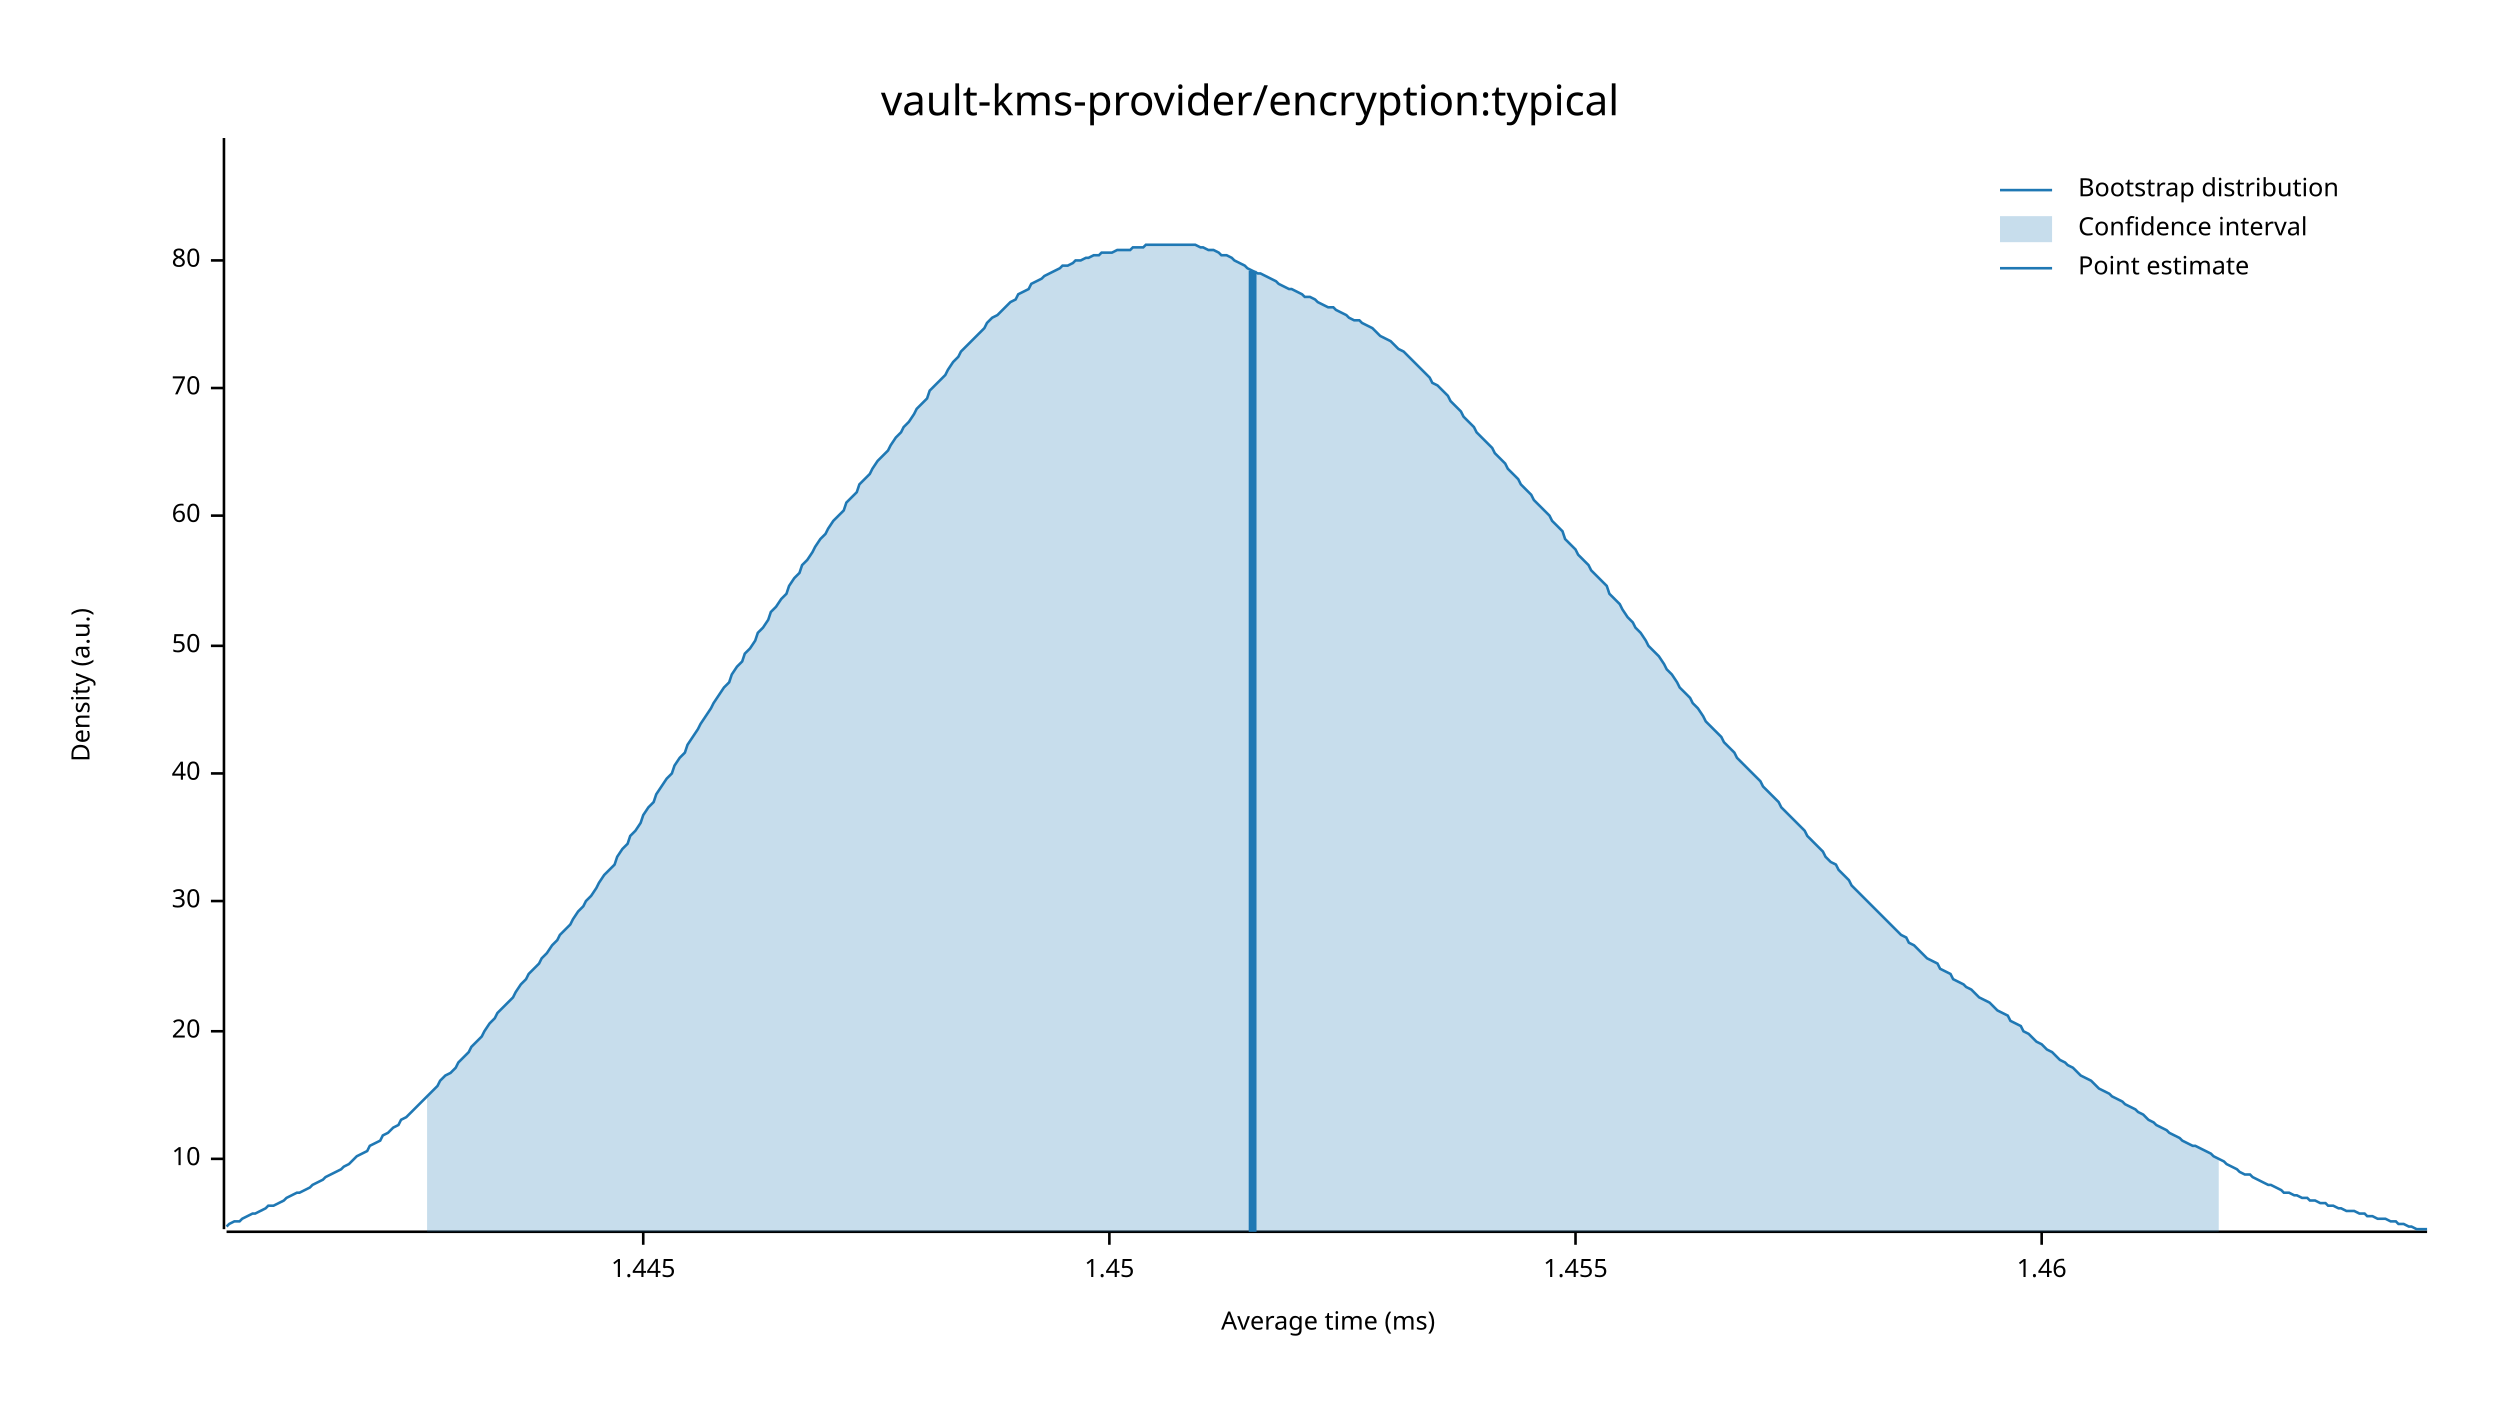
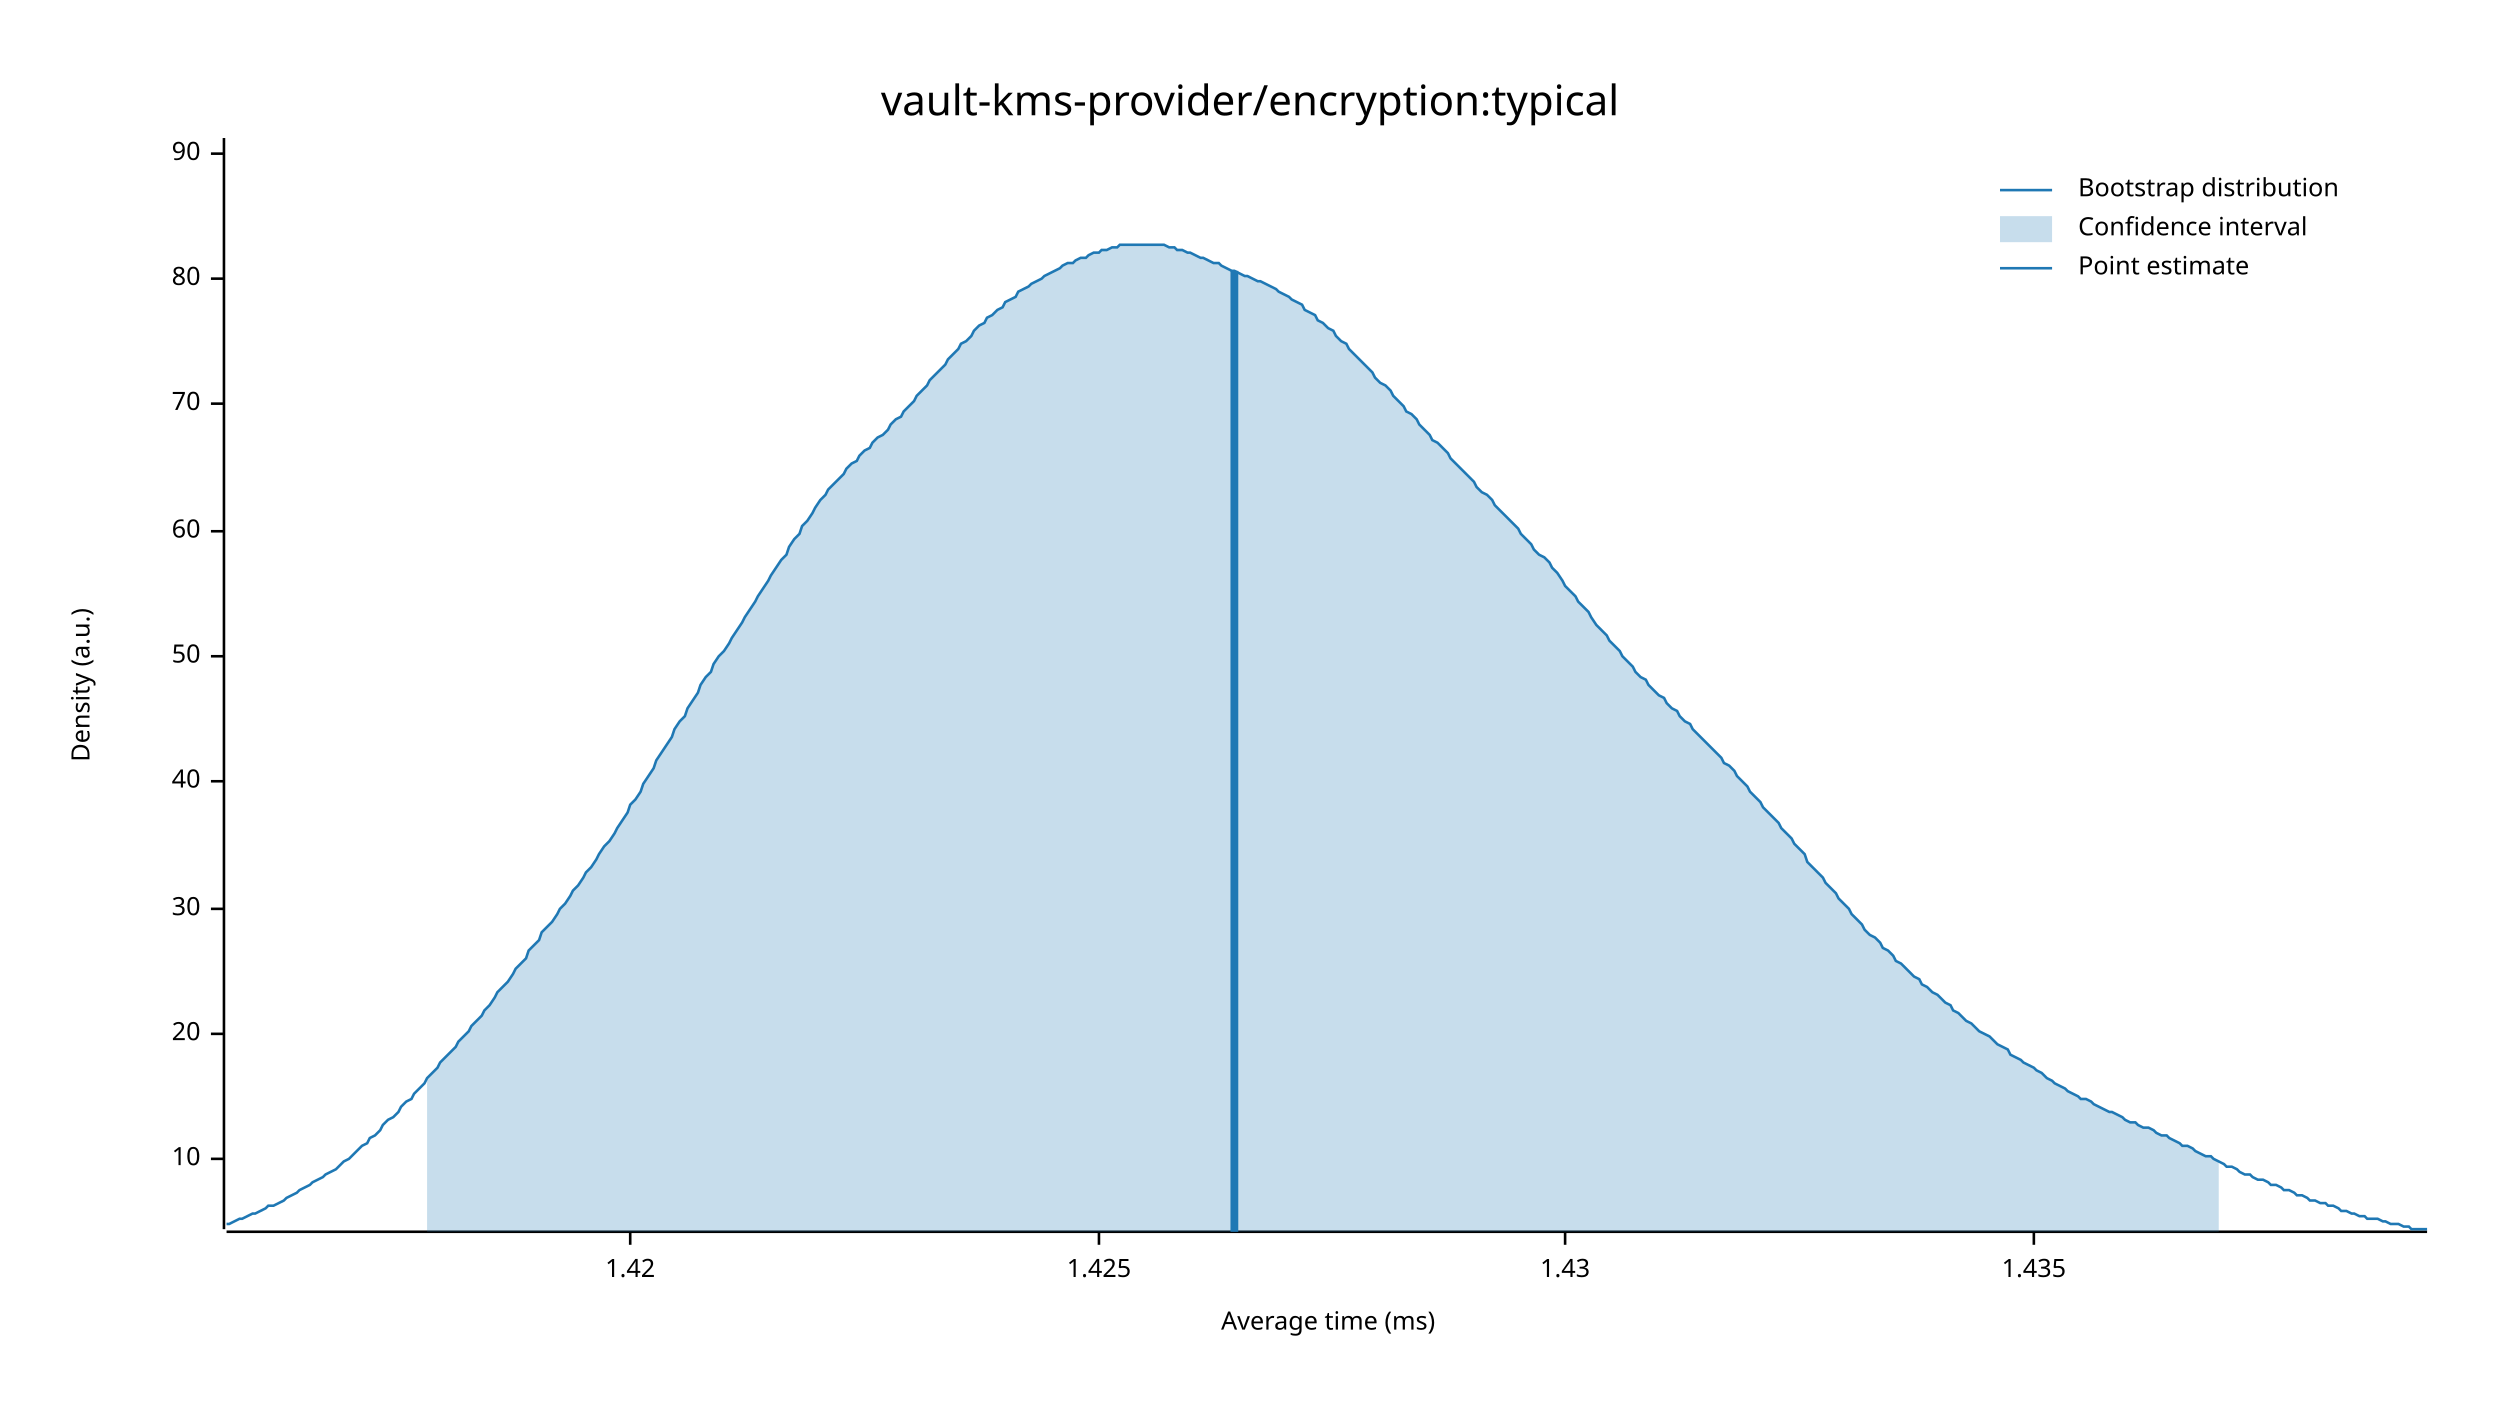
<svg xmlns="http://www.w3.org/2000/svg" width="960" height="540" viewBox="0 0 960 540">
  <text x="480" y="32" dy="0.76em" text-anchor="middle" font-family="sans-serif" font-size="16.129" opacity="1" fill="#000000">
vault-kms-provider/encryption:typical
</text>
  <text x="27" y="263" dy="0.76em" text-anchor="middle" font-family="sans-serif" font-size="9.677" opacity="1" fill="#000000" transform="rotate(270, 27, 263)">
Density (a.u.)
</text>
  <text x="510" y="513" dy="-0.5ex" text-anchor="middle" font-family="sans-serif" font-size="9.677" opacity="1" fill="#000000">
Average time (ms)
</text>
  <polyline fill="none" opacity="1" stroke="#000000" stroke-width="1" points="86,53 86,472 " />
  <text x="77" y="445" dy="0.5ex" text-anchor="end" font-family="sans-serif" font-size="9.677" opacity="1" fill="#000000">
10
</text>
  <polyline fill="none" opacity="1" stroke="#000000" stroke-width="1" points="81,445 86,445 " />
-   <text x="77" y="396" dy="0.5ex" text-anchor="end" font-family="sans-serif" font-size="9.677" opacity="1" fill="#000000">
+   <text x="77" y="397" dy="0.5ex" text-anchor="end" font-family="sans-serif" font-size="9.677" opacity="1" fill="#000000">
20
</text>
-   <polyline fill="none" opacity="1" stroke="#000000" stroke-width="1" points="81,396 86,396 " />
-   <text x="77" y="346" dy="0.5ex" text-anchor="end" font-family="sans-serif" font-size="9.677" opacity="1" fill="#000000">
+   <polyline fill="none" opacity="1" stroke="#000000" stroke-width="1" points="81,397 86,397 " />
+   <text x="77" y="349" dy="0.5ex" text-anchor="end" font-family="sans-serif" font-size="9.677" opacity="1" fill="#000000">
30
</text>
-   <polyline fill="none" opacity="1" stroke="#000000" stroke-width="1" points="81,346 86,346 " />
-   <text x="77" y="297" dy="0.5ex" text-anchor="end" font-family="sans-serif" font-size="9.677" opacity="1" fill="#000000">
+   <polyline fill="none" opacity="1" stroke="#000000" stroke-width="1" points="81,349 86,349 " />
+   <text x="77" y="300" dy="0.5ex" text-anchor="end" font-family="sans-serif" font-size="9.677" opacity="1" fill="#000000">
40
</text>
-   <polyline fill="none" opacity="1" stroke="#000000" stroke-width="1" points="81,297 86,297 " />
-   <text x="77" y="248" dy="0.5ex" text-anchor="end" font-family="sans-serif" font-size="9.677" opacity="1" fill="#000000">
+   <polyline fill="none" opacity="1" stroke="#000000" stroke-width="1" points="81,300 86,300 " />
+   <text x="77" y="252" dy="0.5ex" text-anchor="end" font-family="sans-serif" font-size="9.677" opacity="1" fill="#000000">
50
</text>
-   <polyline fill="none" opacity="1" stroke="#000000" stroke-width="1" points="81,248 86,248 " />
-   <text x="77" y="198" dy="0.5ex" text-anchor="end" font-family="sans-serif" font-size="9.677" opacity="1" fill="#000000">
+   <polyline fill="none" opacity="1" stroke="#000000" stroke-width="1" points="81,252 86,252 " />
+   <text x="77" y="204" dy="0.5ex" text-anchor="end" font-family="sans-serif" font-size="9.677" opacity="1" fill="#000000">
60
</text>
-   <polyline fill="none" opacity="1" stroke="#000000" stroke-width="1" points="81,198 86,198 " />
-   <text x="77" y="149" dy="0.5ex" text-anchor="end" font-family="sans-serif" font-size="9.677" opacity="1" fill="#000000">
+   <polyline fill="none" opacity="1" stroke="#000000" stroke-width="1" points="81,204 86,204 " />
+   <text x="77" y="155" dy="0.5ex" text-anchor="end" font-family="sans-serif" font-size="9.677" opacity="1" fill="#000000">
70
</text>
-   <polyline fill="none" opacity="1" stroke="#000000" stroke-width="1" points="81,149 86,149 " />
-   <text x="77" y="100" dy="0.5ex" text-anchor="end" font-family="sans-serif" font-size="9.677" opacity="1" fill="#000000">
+   <polyline fill="none" opacity="1" stroke="#000000" stroke-width="1" points="81,155 86,155 " />
+   <text x="77" y="107" dy="0.5ex" text-anchor="end" font-family="sans-serif" font-size="9.677" opacity="1" fill="#000000">
80
</text>
-   <polyline fill="none" opacity="1" stroke="#000000" stroke-width="1" points="81,100 86,100 " />
+   <polyline fill="none" opacity="1" stroke="#000000" stroke-width="1" points="81,107 86,107 " />
+   <text x="77" y="59" dy="0.5ex" text-anchor="end" font-family="sans-serif" font-size="9.677" opacity="1" fill="#000000">
+ 90
+ </text>
+   <polyline fill="none" opacity="1" stroke="#000000" stroke-width="1" points="81,59 86,59 " />
  <polyline fill="none" opacity="1" stroke="#000000" stroke-width="1" points="87,473 932,473 " />
-   <text x="247" y="483" dy="0.76em" text-anchor="middle" font-family="sans-serif" font-size="9.677" opacity="1" fill="#000000">
- 1.445
+   <text x="242" y="483" dy="0.76em" text-anchor="middle" font-family="sans-serif" font-size="9.677" opacity="1" fill="#000000">
+ 1.42
</text>
-   <polyline fill="none" opacity="1" stroke="#000000" stroke-width="1" points="247,473 247,478 " />
-   <text x="426" y="483" dy="0.76em" text-anchor="middle" font-family="sans-serif" font-size="9.677" opacity="1" fill="#000000">
- 1.45
+   <polyline fill="none" opacity="1" stroke="#000000" stroke-width="1" points="242,473 242,478 " />
+   <text x="422" y="483" dy="0.76em" text-anchor="middle" font-family="sans-serif" font-size="9.677" opacity="1" fill="#000000">
+ 1.425
</text>
-   <polyline fill="none" opacity="1" stroke="#000000" stroke-width="1" points="426,473 426,478 " />
-   <text x="605" y="483" dy="0.76em" text-anchor="middle" font-family="sans-serif" font-size="9.677" opacity="1" fill="#000000">
- 1.455
+   <polyline fill="none" opacity="1" stroke="#000000" stroke-width="1" points="422,473 422,478 " />
+   <text x="601" y="483" dy="0.76em" text-anchor="middle" font-family="sans-serif" font-size="9.677" opacity="1" fill="#000000">
+ 1.43
</text>
-   <polyline fill="none" opacity="1" stroke="#000000" stroke-width="1" points="605,473 605,478 " />
-   <text x="784" y="483" dy="0.76em" text-anchor="middle" font-family="sans-serif" font-size="9.677" opacity="1" fill="#000000">
- 1.46
+   <polyline fill="none" opacity="1" stroke="#000000" stroke-width="1" points="601,473 601,478 " />
+   <text x="781" y="483" dy="0.76em" text-anchor="middle" font-family="sans-serif" font-size="9.677" opacity="1" fill="#000000">
+ 1.435
</text>
-   <polyline fill="none" opacity="1" stroke="#000000" stroke-width="1" points="784,473 784,478 " />
-   <polyline fill="none" opacity="1" stroke="#1F78B4" stroke-width="1" points="87,471 88,470 90,469 92,469 93,468 95,467 97,466 98,466 100,465 102,464 103,463 105,463 107,462 109,461 110,460 112,459 114,458 115,458 117,457 119,456 120,455 122,454 124,453 125,452 127,451 129,450 131,449 132,448 134,447 136,445 137,444 139,443 141,442 142,440 144,439 146,438 147,436 149,435 151,433 153,432 154,430 156,429 158,427 159,426 161,424 163,422 164,421 166,419 168,417 169,415 171,413 173,412 175,410 176,408 178,406 180,404 181,402 183,400 185,398 186,396 188,393 190,391 191,389 193,387 195,385 197,383 198,381 200,378 202,376 203,374 205,372 207,370 208,368 210,366 212,363 214,361 215,359 217,357 219,355 220,353 222,350 224,348 225,346 227,344 229,341 230,339 232,336 234,334 236,332 237,329 239,326 241,324 242,321 244,319 246,316 247,313 249,310 251,308 252,305 254,302 256,299 258,297 259,294 261,291 263,289 264,286 266,283 268,280 269,278 271,275 273,272 274,270 276,267 278,264 280,262 281,259 283,256 285,254 286,251 288,249 290,246 291,243 293,241 295,238 296,235 298,233 300,230 302,228 303,225 305,222 307,220 308,217 310,215 312,212 313,210 315,207 317,205 318,203 320,200 322,198 324,196 325,193 327,191 329,189 330,186 332,184 334,182 335,180 337,177 339,175 341,173 342,171 344,168 346,166 347,164 349,162 351,159 352,157 354,155 356,153 357,150 359,148 361,146 363,144 364,142 366,139 368,137 369,135 371,133 373,131 374,130 376,128 378,126 379,124 381,122 383,121 385,119 386,118 388,116 390,115 391,113 393,112 395,111 396,109 398,108 400,107 401,106 403,105 405,104 407,103 408,102 410,102 412,101 413,100 415,100 417,99 418,99 420,98 422,98 423,97 425,97 427,97 429,96 430,96 432,96 434,96 435,95 437,95 439,95 440,94 442,94 444,94 445,94 447,94 449,94 451,94 452,94 454,94 456,94 457,94 459,94 461,95 462,95 464,96 466,96 468,97 469,98 471,98 473,99 474,100 476,101 478,102 479,103 481,104 483,105 484,105 486,106 488,107 490,108 491,109 493,110 495,111 496,111 498,112 500,113 501,114 503,114 505,115 506,116 508,117 510,118 512,118 513,119 515,120 517,121 518,122 520,123 522,123 523,124 525,125 527,126 528,127 530,129 532,130 534,131 535,132 537,134 539,135 540,136 542,138 544,140 545,141 547,143 549,145 550,147 552,148 554,150 556,152 557,154 559,156 561,158 562,160 564,162 566,164 567,166 569,168 571,170 573,172 574,174 576,176 578,178 579,180 581,182 583,184 584,186 586,188 588,190 589,192 591,194 593,196 595,198 596,200 598,202 600,204 601,207 603,209 605,211 606,213 608,215 610,217 611,219 613,221 615,223 617,225 618,228 620,230 622,232 623,234 625,237 627,239 628,241 630,243 632,246 633,248 635,250 637,252 639,255 640,257 642,259 644,262 645,264 647,266 649,268 650,270 652,272 654,275 655,277 657,279 659,281 661,283 662,285 664,287 666,289 667,291 669,293 671,295 672,296 674,298 676,300 677,302 679,304 681,306 683,308 684,310 686,312 688,314 689,315 691,317 693,319 694,321 696,323 698,325 700,327 701,329 703,331 705,332 706,334 708,336 710,338 711,340 713,342 715,344 716,345 718,347 720,349 722,351 723,352 725,354 727,356 728,357 730,359 732,360 733,362 735,363 737,365 738,366 740,368 742,369 744,370 745,372 747,373 749,374 750,376 752,377 754,378 755,379 757,380 759,382 760,383 762,384 764,385 766,387 767,388 769,389 771,390 772,392 774,393 776,394 777,396 779,397 781,399 782,400 784,401 786,403 788,404 789,405 791,407 793,408 794,409 796,410 798,412 799,413 801,414 803,415 804,416 806,418 808,419 810,420 811,421 813,422 815,423 816,424 818,425 820,426 821,427 823,428 825,430 827,431 828,432 830,433 832,434 833,435 835,436 837,437 838,438 840,439 842,440 843,440 845,441 847,442 849,443 850,444 852,445 854,446 855,447 857,448 859,449 860,450 862,451 864,451 865,452 867,453 869,454 871,455 872,455 874,456 876,457 877,458 879,458 881,459 882,459 884,460 886,460 887,461 889,461 891,462 893,462 894,463 896,463 898,464 899,464 901,465 903,465 904,465 906,466 908,466 909,467 911,467 913,468 915,468 916,468 918,469 920,469 921,470 923,470 925,471 926,471 928,472 930,472 932,472 " />
-   <polygon opacity="0.25" fill="#1F78B4" points="164,421 166,419 168,417 169,415 171,413 173,412 175,410 176,408 178,406 180,404 181,402 183,400 185,398 186,396 188,393 190,391 191,389 193,387 195,385 197,383 198,381 200,378 202,376 203,374 205,372 207,370 208,368 210,366 212,363 214,361 215,359 217,357 219,355 220,353 222,350 224,348 225,346 227,344 229,341 230,339 232,336 234,334 236,332 237,329 239,326 241,324 242,321 244,319 246,316 247,313 249,310 251,308 252,305 254,302 256,299 258,297 259,294 261,291 263,289 264,286 266,283 268,280 269,278 271,275 273,272 274,270 276,267 278,264 280,262 281,259 283,256 285,254 286,251 288,249 290,246 291,243 293,241 295,238 296,235 298,233 300,230 302,228 303,225 305,222 307,220 308,217 310,215 312,212 313,210 315,207 317,205 318,203 320,200 322,198 324,196 325,193 327,191 329,189 330,186 332,184 334,182 335,180 337,177 339,175 341,173 342,171 344,168 346,166 347,164 349,162 351,159 352,157 354,155 356,153 357,150 359,148 361,146 363,144 364,142 366,139 368,137 369,135 371,133 373,131 374,130 376,128 378,126 379,124 381,122 383,121 385,119 386,118 388,116 390,115 391,113 393,112 395,111 396,109 398,108 400,107 401,106 403,105 405,104 407,103 408,102 410,102 412,101 413,100 415,100 417,99 418,99 420,98 422,98 423,97 425,97 427,97 429,96 430,96 432,96 434,96 435,95 437,95 439,95 440,94 442,94 444,94 445,94 447,94 449,94 451,94 452,94 454,94 456,94 457,94 459,94 461,95 462,95 464,96 466,96 468,97 469,98 471,98 473,99 474,100 476,101 478,102 479,103 481,104 483,105 484,105 486,106 488,107 490,108 491,109 493,110 495,111 496,111 498,112 500,113 501,114 503,114 505,115 506,116 508,117 510,118 512,118 513,119 515,120 517,121 518,122 520,123 522,123 523,124 525,125 527,126 528,127 530,129 532,130 534,131 535,132 537,134 539,135 540,136 542,138 544,140 545,141 547,143 549,145 550,147 552,148 554,150 556,152 557,154 559,156 561,158 562,160 564,162 566,164 567,166 569,168 571,170 573,172 574,174 576,176 578,178 579,180 581,182 583,184 584,186 586,188 588,190 589,192 591,194 593,196 595,198 596,200 598,202 600,204 601,207 603,209 605,211 606,213 608,215 610,217 611,219 613,221 615,223 617,225 618,228 620,230 622,232 623,234 625,237 627,239 628,241 630,243 632,246 633,248 635,250 637,252 639,255 640,257 642,259 644,262 645,264 647,266 649,268 650,270 652,272 654,275 655,277 657,279 659,281 661,283 662,285 664,287 666,289 667,291 669,293 671,295 672,296 674,298 676,300 677,302 679,304 681,306 683,308 684,310 686,312 688,314 689,315 691,317 693,319 694,321 696,323 698,325 700,327 701,329 703,331 705,332 706,334 708,336 710,338 711,340 713,342 715,344 716,345 718,347 720,349 722,351 723,352 725,354 727,356 728,357 730,359 732,360 733,362 735,363 737,365 738,366 740,368 742,369 744,370 745,372 747,373 749,374 750,376 752,377 754,378 755,379 757,380 759,382 760,383 762,384 764,385 766,387 767,388 769,389 771,390 772,392 774,393 776,394 777,396 779,397 781,399 782,400 784,401 786,403 788,404 789,405 791,407 793,408 794,409 796,410 798,412 799,413 801,414 803,415 804,416 806,418 808,419 810,420 811,421 813,422 815,423 816,424 818,425 820,426 821,427 823,428 825,430 827,431 828,432 830,433 832,434 833,435 835,436 837,437 838,438 840,439 842,440 843,440 845,441 847,442 849,443 850,444 852,445 852,473 164,473 " />
-   <polyline fill="none" opacity="1" stroke="#1F78B4" stroke-width="3" points="481,473 481,104 " />
+   <polyline fill="none" opacity="1" stroke="#000000" stroke-width="1" points="781,473 781,478 " />
+   <polyline fill="none" opacity="1" stroke="#1F78B4" stroke-width="1" points="87,470 88,470 90,469 92,468 93,468 95,467 97,466 98,466 100,465 102,464 103,463 105,463 107,462 109,461 110,460 112,459 114,458 115,457 117,456 119,455 120,454 122,453 124,452 125,451 127,450 129,449 131,447 132,446 134,445 136,443 137,442 139,440 141,439 142,437 144,436 146,434 147,432 149,430 151,429 153,427 154,425 156,423 158,422 159,420 161,418 163,416 164,414 166,412 168,410 169,408 171,406 173,404 175,402 176,400 178,398 180,396 181,394 183,392 185,390 186,388 188,386 190,383 191,381 193,379 195,377 197,374 198,372 200,370 202,368 203,365 205,363 207,361 208,358 210,356 212,354 214,351 215,349 217,347 219,344 220,342 222,340 224,337 225,335 227,333 229,330 230,328 232,325 234,323 236,320 237,318 239,315 241,312 242,309 244,307 246,304 247,301 249,298 251,295 252,292 254,289 256,286 258,283 259,280 261,277 263,275 264,272 266,269 268,266 269,263 271,260 273,258 274,255 276,252 278,250 280,247 281,245 283,242 285,239 286,237 288,234 290,231 291,229 293,226 295,223 296,221 298,218 300,215 302,213 303,210 305,207 307,205 308,202 310,200 312,197 313,195 315,192 317,190 318,188 320,186 322,184 324,182 325,180 327,178 329,177 330,175 332,173 334,172 335,170 337,168 339,167 341,165 342,163 344,161 346,160 347,158 349,156 351,154 352,152 354,150 356,148 357,146 359,144 361,142 363,140 364,138 366,136 368,134 369,132 371,131 373,129 374,127 376,125 378,124 379,122 381,121 383,119 385,118 386,116 388,115 390,114 391,112 393,111 395,110 396,109 398,108 400,107 401,106 403,105 405,104 407,103 408,102 410,101 412,101 413,100 415,99 417,99 418,98 420,97 422,97 423,96 425,96 427,95 429,95 430,94 432,94 434,94 435,94 437,94 439,94 440,94 442,94 444,94 445,94 447,94 449,95 451,95 452,96 454,96 456,97 457,97 459,98 461,99 462,99 464,100 466,101 468,101 469,102 471,103 473,104 474,104 476,105 478,106 479,106 481,107 483,108 484,108 486,109 488,110 490,111 491,112 493,113 495,114 496,115 498,116 500,117 501,119 503,120 505,121 506,123 508,124 510,126 512,127 513,129 515,131 517,132 518,134 520,136 522,138 523,139 525,141 527,143 528,145 530,147 532,148 534,150 535,152 537,154 539,156 540,158 542,159 544,161 545,163 547,165 549,167 550,169 552,170 554,172 556,174 557,176 559,178 561,180 562,181 564,183 566,185 567,187 569,189 571,190 573,192 574,194 576,196 578,198 579,199 581,201 583,203 584,205 586,207 588,209 589,211 591,213 593,214 595,216 596,218 598,220 600,223 601,225 603,227 605,229 606,231 608,233 610,235 611,237 613,240 615,242 617,244 618,246 620,248 622,250 623,252 625,254 627,256 628,258 630,260 632,261 633,263 635,265 637,267 639,268 640,270 642,272 644,273 645,275 647,277 649,278 650,280 652,282 654,284 655,285 657,287 659,289 661,291 662,293 664,294 666,296 667,298 669,300 671,302 672,304 674,306 676,308 677,310 679,312 681,314 683,316 684,318 686,320 688,322 689,324 691,326 693,328 694,331 696,333 698,335 700,337 701,339 703,341 705,343 706,345 708,347 710,349 711,351 713,353 715,355 716,357 718,359 720,360 722,362 723,364 725,365 727,367 728,369 730,370 732,372 733,373 735,375 737,376 738,378 740,379 742,381 744,382 745,383 747,385 749,386 750,388 752,389 754,391 755,392 757,393 759,395 760,396 762,397 764,398 766,400 767,401 769,402 771,403 772,405 774,406 776,407 777,408 779,409 781,410 782,411 784,412 786,414 788,415 789,416 791,417 793,418 794,419 796,420 798,421 799,422 801,422 803,423 804,424 806,425 808,426 810,427 811,427 813,428 815,429 816,430 818,431 820,431 821,432 823,433 825,433 827,434 828,435 830,436 832,436 833,437 835,438 837,439 838,440 840,440 842,441 843,442 845,443 847,444 849,444 850,445 852,446 854,447 855,448 857,448 859,449 860,450 862,451 864,451 865,452 867,453 869,453 871,454 872,455 874,455 876,456 877,457 879,457 881,458 882,459 884,459 886,460 887,461 889,461 891,462 893,462 894,463 896,463 898,464 899,465 901,465 903,466 904,466 906,467 908,467 909,468 911,468 913,468 915,469 916,469 918,470 920,470 921,470 923,471 925,471 926,472 928,472 930,472 932,472 " />
+   <polygon opacity="0.25" fill="#1F78B4" points="164,414 166,412 168,410 169,408 171,406 173,404 175,402 176,400 178,398 180,396 181,394 183,392 185,390 186,388 188,386 190,383 191,381 193,379 195,377 197,374 198,372 200,370 202,368 203,365 205,363 207,361 208,358 210,356 212,354 214,351 215,349 217,347 219,344 220,342 222,340 224,337 225,335 227,333 229,330 230,328 232,325 234,323 236,320 237,318 239,315 241,312 242,309 244,307 246,304 247,301 249,298 251,295 252,292 254,289 256,286 258,283 259,280 261,277 263,275 264,272 266,269 268,266 269,263 271,260 273,258 274,255 276,252 278,250 280,247 281,245 283,242 285,239 286,237 288,234 290,231 291,229 293,226 295,223 296,221 298,218 300,215 302,213 303,210 305,207 307,205 308,202 310,200 312,197 313,195 315,192 317,190 318,188 320,186 322,184 324,182 325,180 327,178 329,177 330,175 332,173 334,172 335,170 337,168 339,167 341,165 342,163 344,161 346,160 347,158 349,156 351,154 352,152 354,150 356,148 357,146 359,144 361,142 363,140 364,138 366,136 368,134 369,132 371,131 373,129 374,127 376,125 378,124 379,122 381,121 383,119 385,118 386,116 388,115 390,114 391,112 393,111 395,110 396,109 398,108 400,107 401,106 403,105 405,104 407,103 408,102 410,101 412,101 413,100 415,99 417,99 418,98 420,97 422,97 423,96 425,96 427,95 429,95 430,94 432,94 434,94 435,94 437,94 439,94 440,94 442,94 444,94 445,94 447,94 449,95 451,95 452,96 454,96 456,97 457,97 459,98 461,99 462,99 464,100 466,101 468,101 469,102 471,103 473,104 474,104 476,105 478,106 479,106 481,107 483,108 484,108 486,109 488,110 490,111 491,112 493,113 495,114 496,115 498,116 500,117 501,119 503,120 505,121 506,123 508,124 510,126 512,127 513,129 515,131 517,132 518,134 520,136 522,138 523,139 525,141 527,143 528,145 530,147 532,148 534,150 535,152 537,154 539,156 540,158 542,159 544,161 545,163 547,165 549,167 550,169 552,170 554,172 556,174 557,176 559,178 561,180 562,181 564,183 566,185 567,187 569,189 571,190 573,192 574,194 576,196 578,198 579,199 581,201 583,203 584,205 586,207 588,209 589,211 591,213 593,214 595,216 596,218 598,220 600,223 601,225 603,227 605,229 606,231 608,233 610,235 611,237 613,240 615,242 617,244 618,246 620,248 622,250 623,252 625,254 627,256 628,258 630,260 632,261 633,263 635,265 637,267 639,268 640,270 642,272 644,273 645,275 647,277 649,278 650,280 652,282 654,284 655,285 657,287 659,289 661,291 662,293 664,294 666,296 667,298 669,300 671,302 672,304 674,306 676,308 677,310 679,312 681,314 683,316 684,318 686,320 688,322 689,324 691,326 693,328 694,331 696,333 698,335 700,337 701,339 703,341 705,343 706,345 708,347 710,349 711,351 713,353 715,355 716,357 718,359 720,360 722,362 723,364 725,365 727,367 728,369 730,370 732,372 733,373 735,375 737,376 738,378 740,379 742,381 744,382 745,383 747,385 749,386 750,388 752,389 754,391 755,392 757,393 759,395 760,396 762,397 764,398 766,400 767,401 769,402 771,403 772,405 774,406 776,407 777,408 779,409 781,410 782,411 784,412 786,414 788,415 789,416 791,417 793,418 794,419 796,420 798,421 799,422 801,422 803,423 804,424 806,425 808,426 810,427 811,427 813,428 815,429 816,430 818,431 820,431 821,432 823,433 825,433 827,434 828,435 830,436 832,436 833,437 835,438 837,439 838,440 840,440 842,441 843,442 845,443 847,444 849,444 850,445 852,446 852,473 164,473 " />
+   <polyline fill="none" opacity="1" stroke="#1F78B4" stroke-width="3" points="474,473 474,104 " />
  <text x="798" y="68" dy="0.76em" text-anchor="start" font-family="sans-serif" font-size="9.677" opacity="1" fill="#000000">
Bootstrap distribution
</text>
  <text x="798" y="83" dy="0.76em" text-anchor="start" font-family="sans-serif" font-size="9.677" opacity="1" fill="#000000">
Confidence interval
</text>
  <text x="798" y="98" dy="0.76em" text-anchor="start" font-family="sans-serif" font-size="9.677" opacity="1" fill="#000000">
Point estimate
</text>
  <polyline fill="none" opacity="1" stroke="#1F78B4" stroke-width="1" points="768,73 788,73 " />
  <rect x="768" y="83" width="20" height="10" opacity="0.25" fill="#1F78B4" stroke="none" />
  <polyline fill="none" opacity="1" stroke="#1F78B4" stroke-width="1" points="768,103 788,103 " />
</svg>
